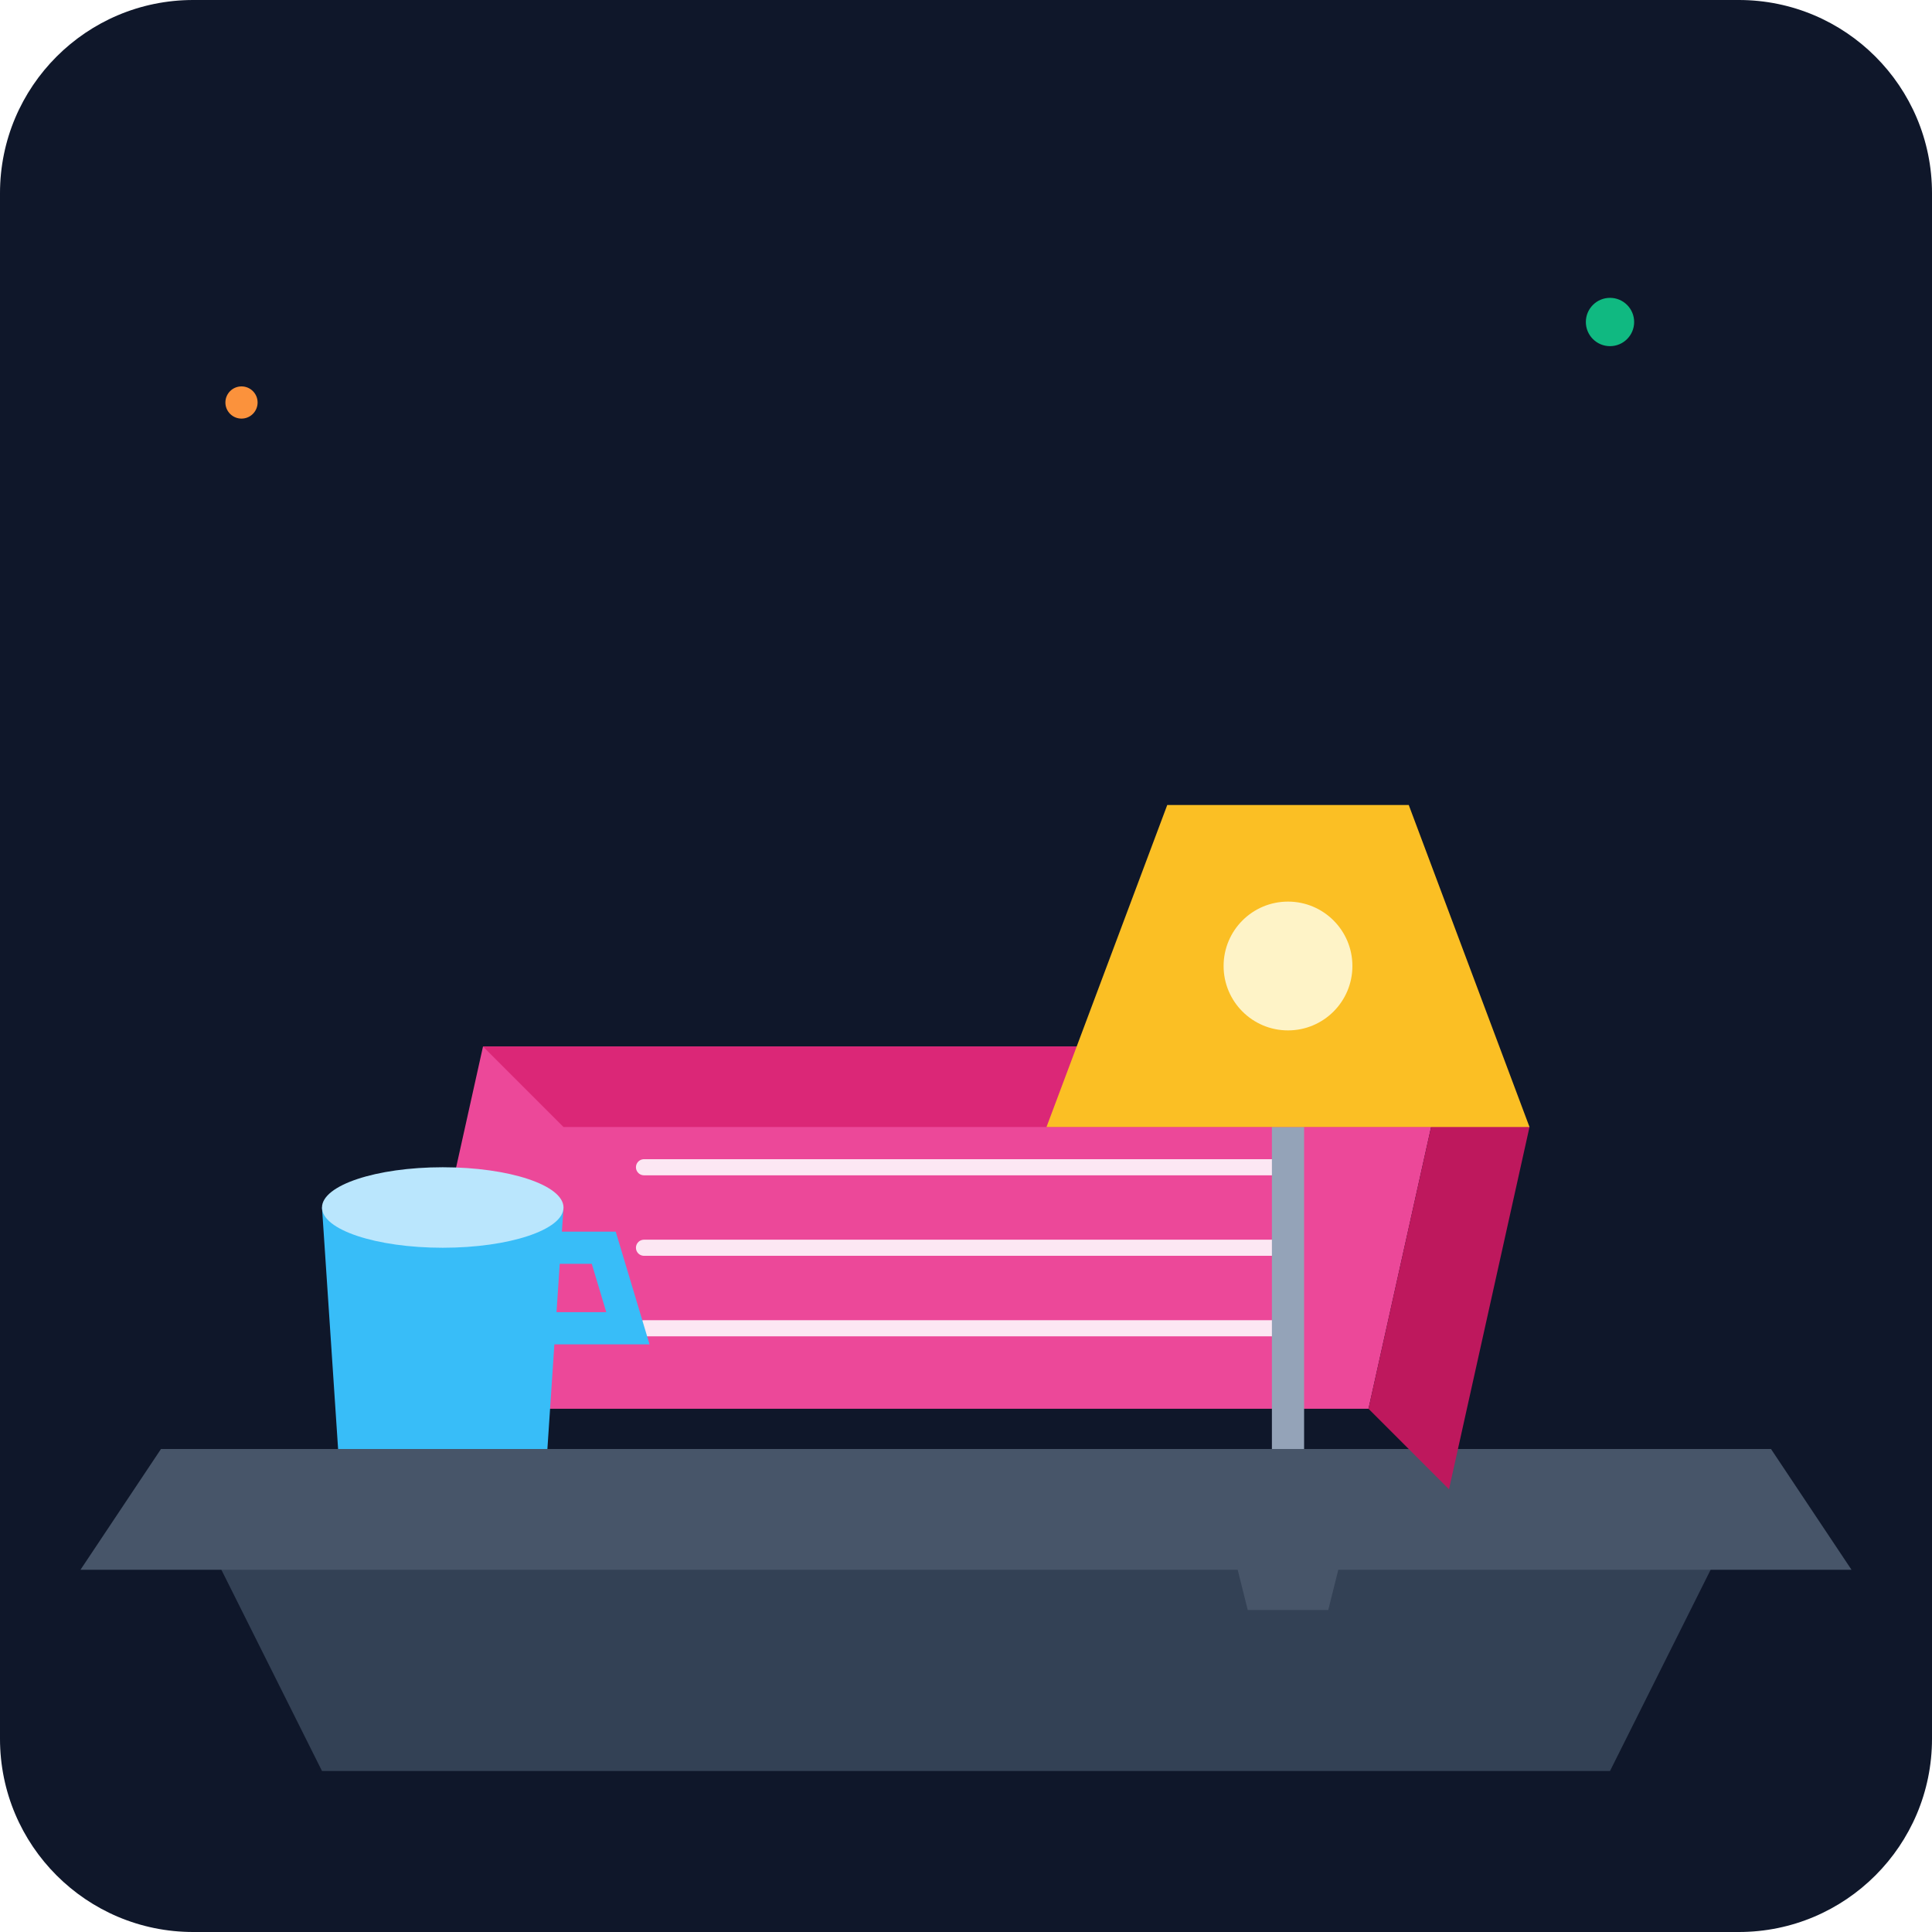
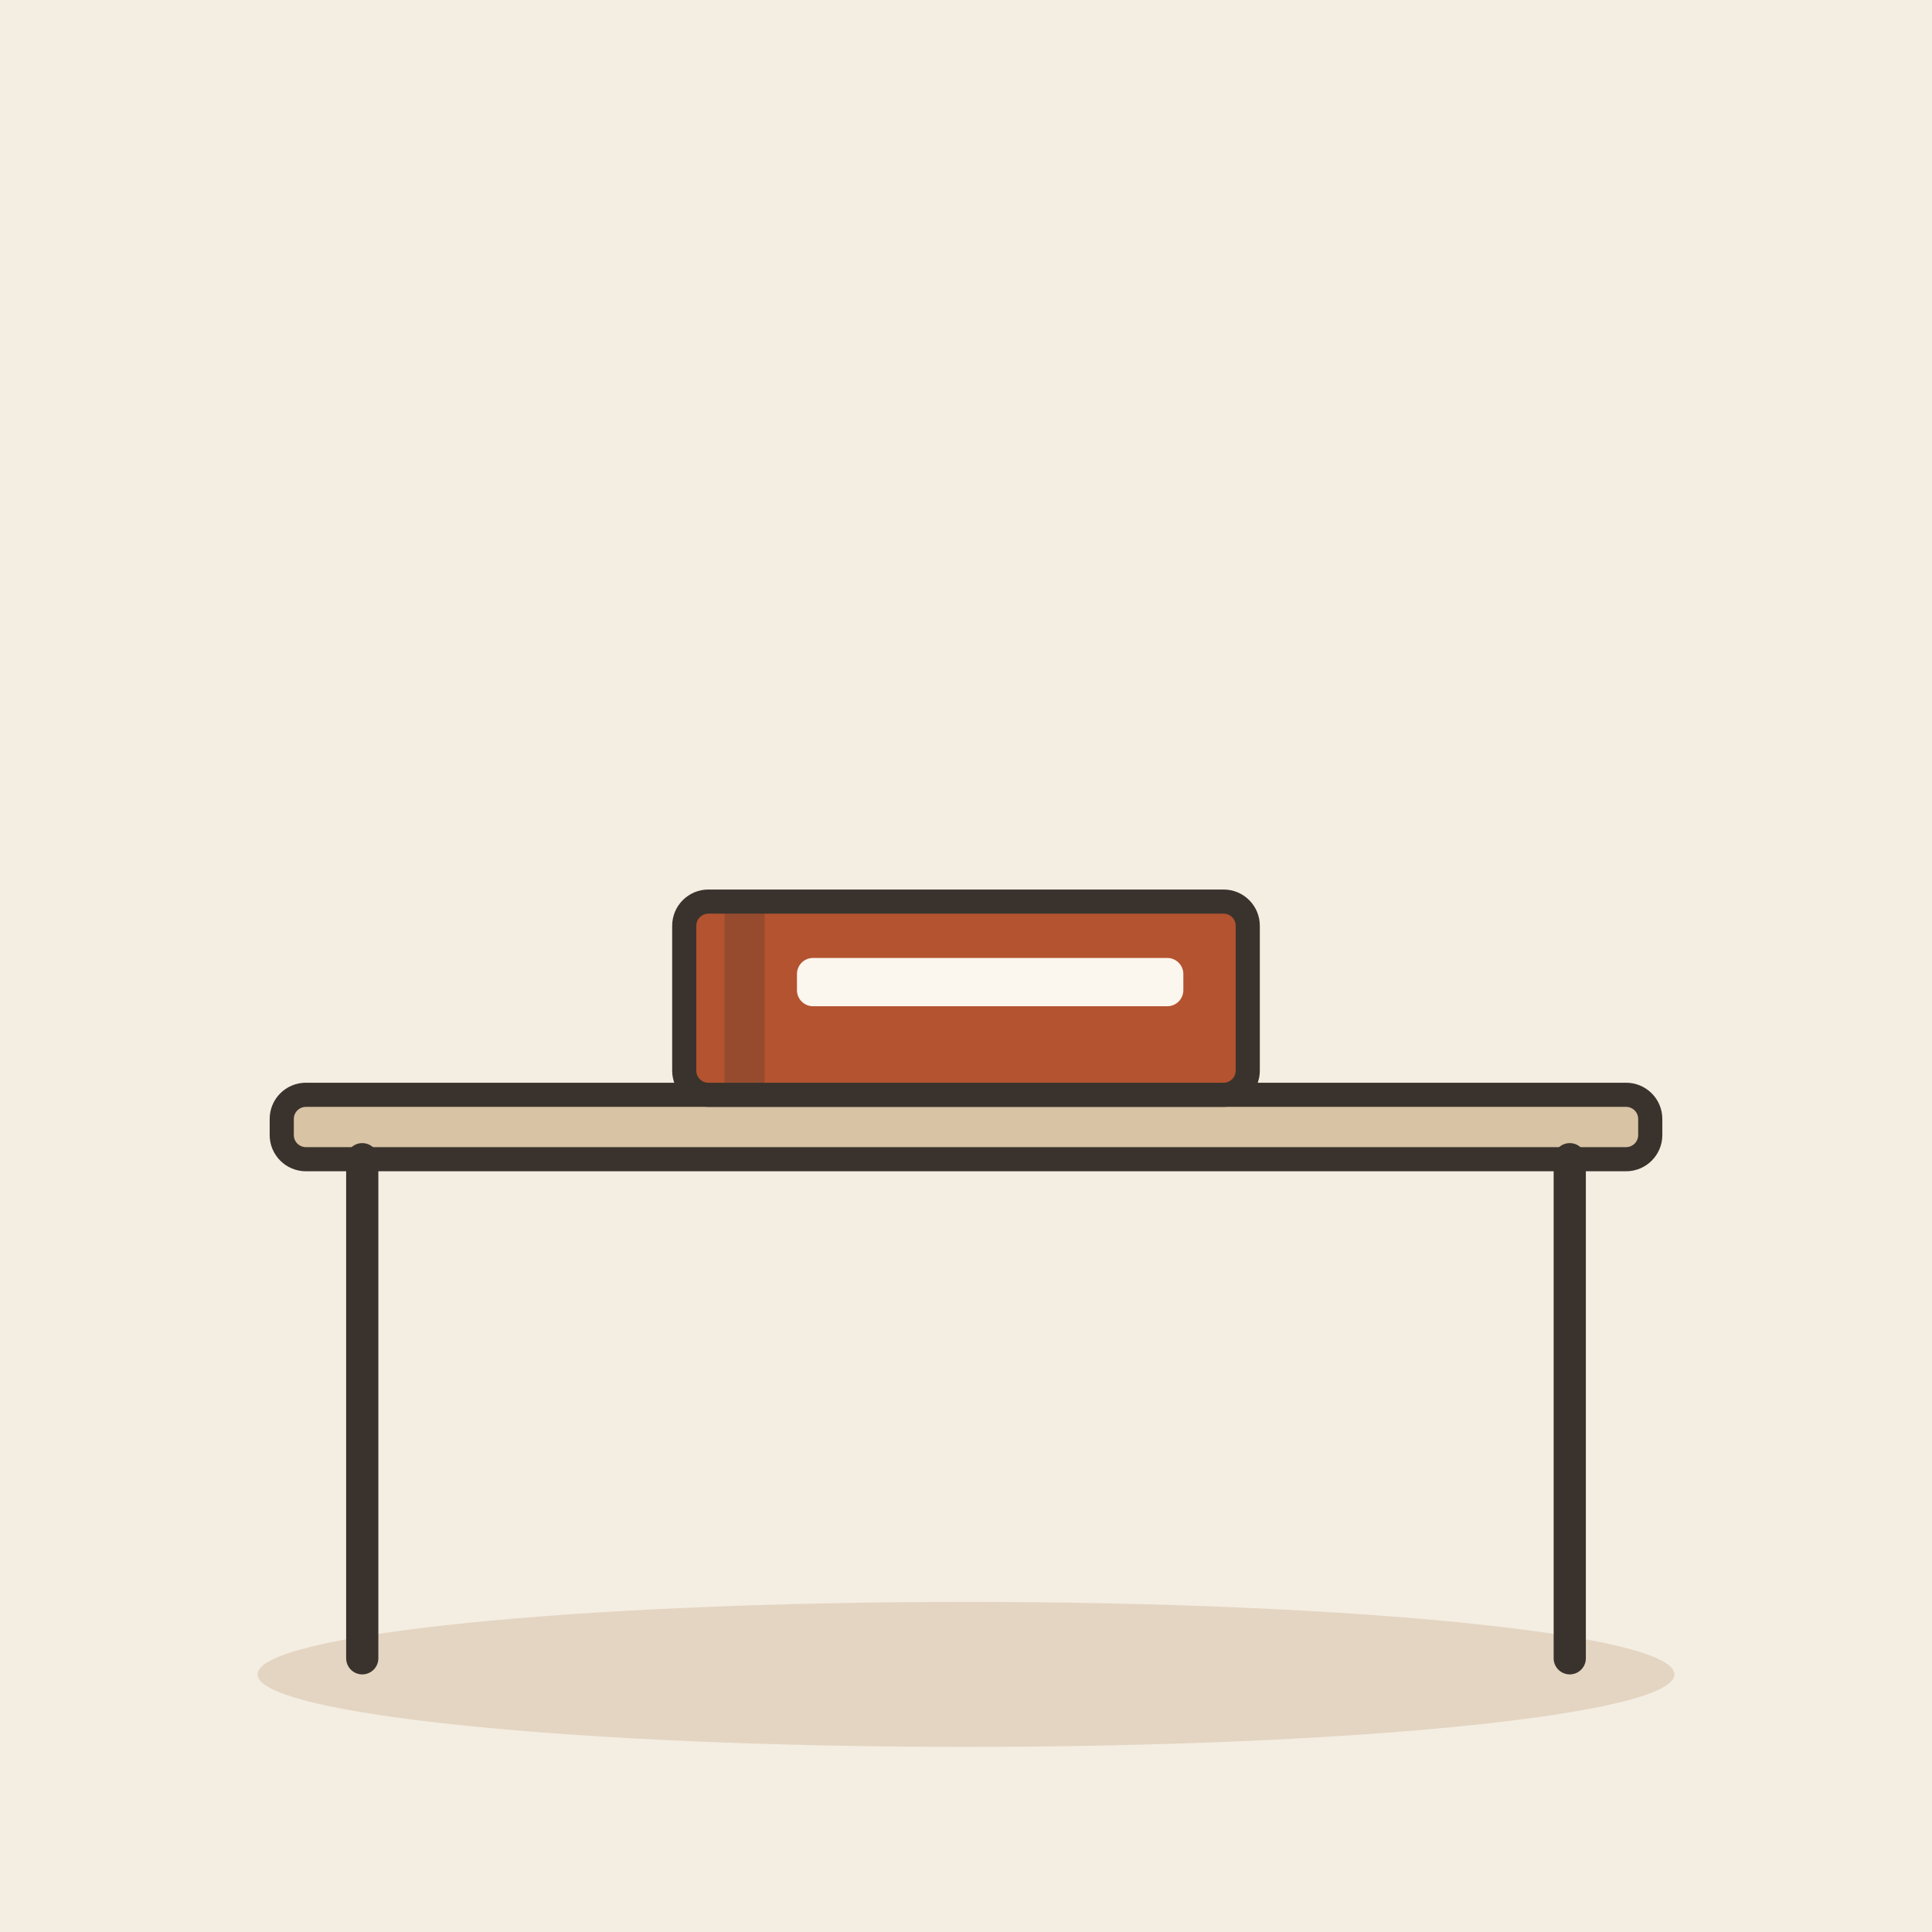
- <svg xmlns="http://www.w3.org/2000/svg" viewBox="0 0 240 240">
-   <defs>
-     <linearGradient id="bgGrad" x1="0" y1="0" x2="0" y2="240">
-       <stop offset="0%" stop-color="#0f172a" />
-       <stop offset="100%" stop-color="#1e293b" />
-     </linearGradient>
-   </defs>
-   <rect width="240" height="240" rx="24" fill="url(#bgGrad)" />
-   <path d="M20 180 L220 180 L200 220 L40 220 Z" fill="#334155" />
-   <path d="M20 180 L220 180 L230 195 L10 195 Z" fill="#475569" />
-   <g transform="translate(60, 130)">
-     <path d="M0 0 L120 0 L110 45 L-10 45 Z" fill="#ec4899" />
-     <path d="M0 0 L10 10 L130 10 L120 0 Z" fill="#db2777" />
-     <path d="M120 0 L130 10 L120 55 L110 45 Z" fill="#be185d" />
-     <path d="M20 15 L100 15 M20 25 L100 25 M20 35 L100 35" stroke="#fce7f3" stroke-width="2" stroke-linecap="round" />
+ <svg xmlns="http://www.w3.org/2000/svg" viewBox="0 0 240 240" data-style="editorial">
+   <rect width="240" height="240" fill="#F4EDE2" />
+   <ellipse cx="120" cy="208" rx="88" ry="9" fill="#E3D5C1" />
+   <g transform="translate(120 206)">
+     <rect x="-85" y="-70" width="170" height="8" rx="3" fill="#D8C3A5" stroke="#3A332D" stroke-width="3" stroke-linecap="round" stroke-linejoin="round" />
+     <path d="M-75 -62L-75 0" stroke="#3A332D" stroke-width="4" stroke-linecap="round" fill="none" />
+     <path d="M75 -62L75 0" stroke="#3A332D" stroke-width="4" stroke-linecap="round" fill="none" />
  </g>
-   <g transform="translate(160, 80)">
-     <path d="M-10 100 L10 100 L5 120 L-5 120 Z" fill="#475569" />
-     <path d="M0 100 L0 60" stroke="#94a3b8" stroke-width="4" />
-     <path d="M-30 60 L30 60 L15 20 L-15 20 Z" fill="#fbbf24" />
-     <circle cx="0" cy="40" r="8" fill="#fef3c7" />
+   <g transform="translate(120 124)">
+     <rect x="-35" y="-12" width="70" height="24" rx="3" fill="#B4532F" stroke="#3A332D" stroke-width="3" stroke-linecap="round" stroke-linejoin="round" />
+     <rect x="-30" y="-12" width="5" height="24" rx="0" fill="#3A332D" opacity="0.25" />
+     <rect x="-21" y="-5" width="48" height="6" rx="2" fill="#FBF6EE" />
  </g>
-   <g transform="translate(40, 150)">
-     <path d="M0 0 L30 0 L28 30 L2 30 Z" fill="#38bdf8" />
-     <path d="M28 5 L35 5 L38 15 L28 15" fill="none" stroke="#38bdf8" stroke-width="4" stroke-linecap="round" />
-     <ellipse cx="15" cy="0" rx="15" ry="5" fill="#bae6fd" />
-   </g>
-   <circle cx="200" cy="40" r="3" fill="#10b981" />
-   <circle cx="30" cy="50" r="2" fill="#fb923c" />
+   <path d="M120 70L120 96" fill="none" stroke="none" stroke-width="3" stroke-linecap="round" stroke-linejoin="round" />
</svg>
